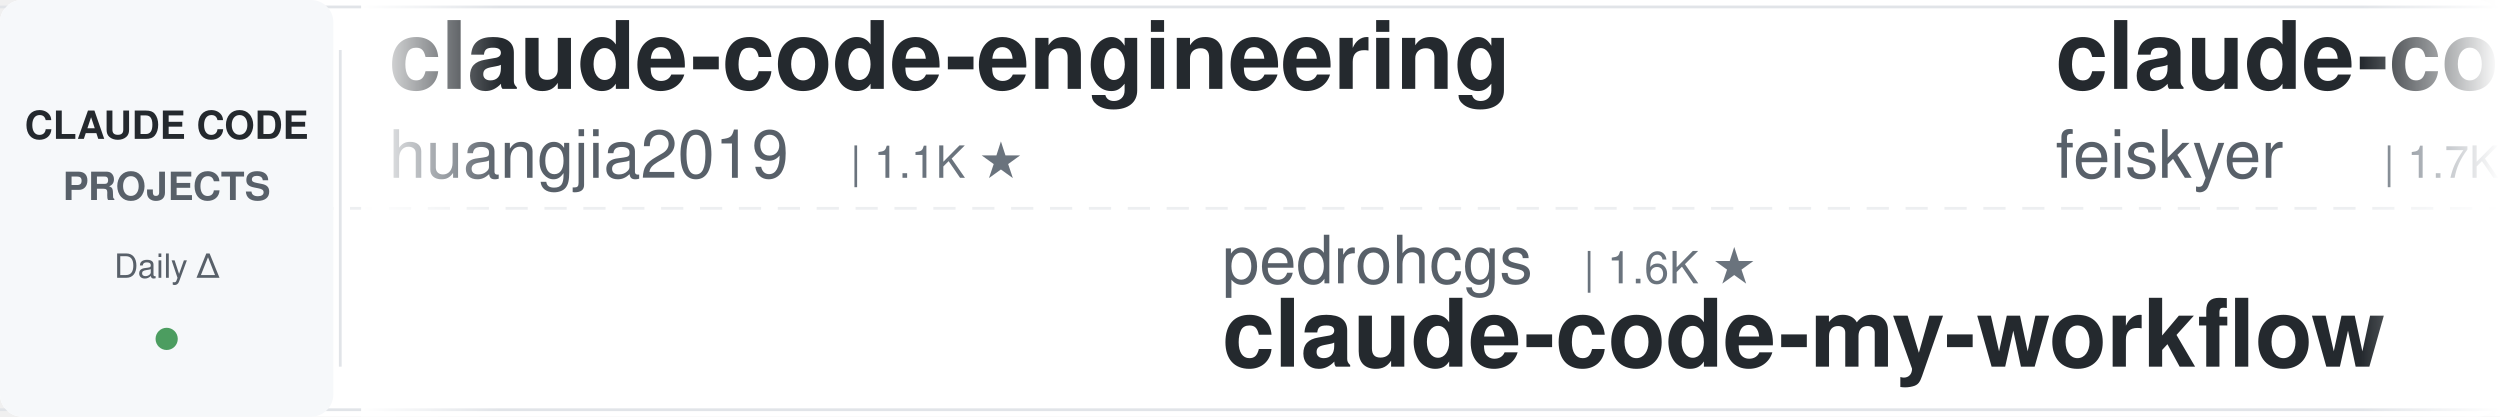
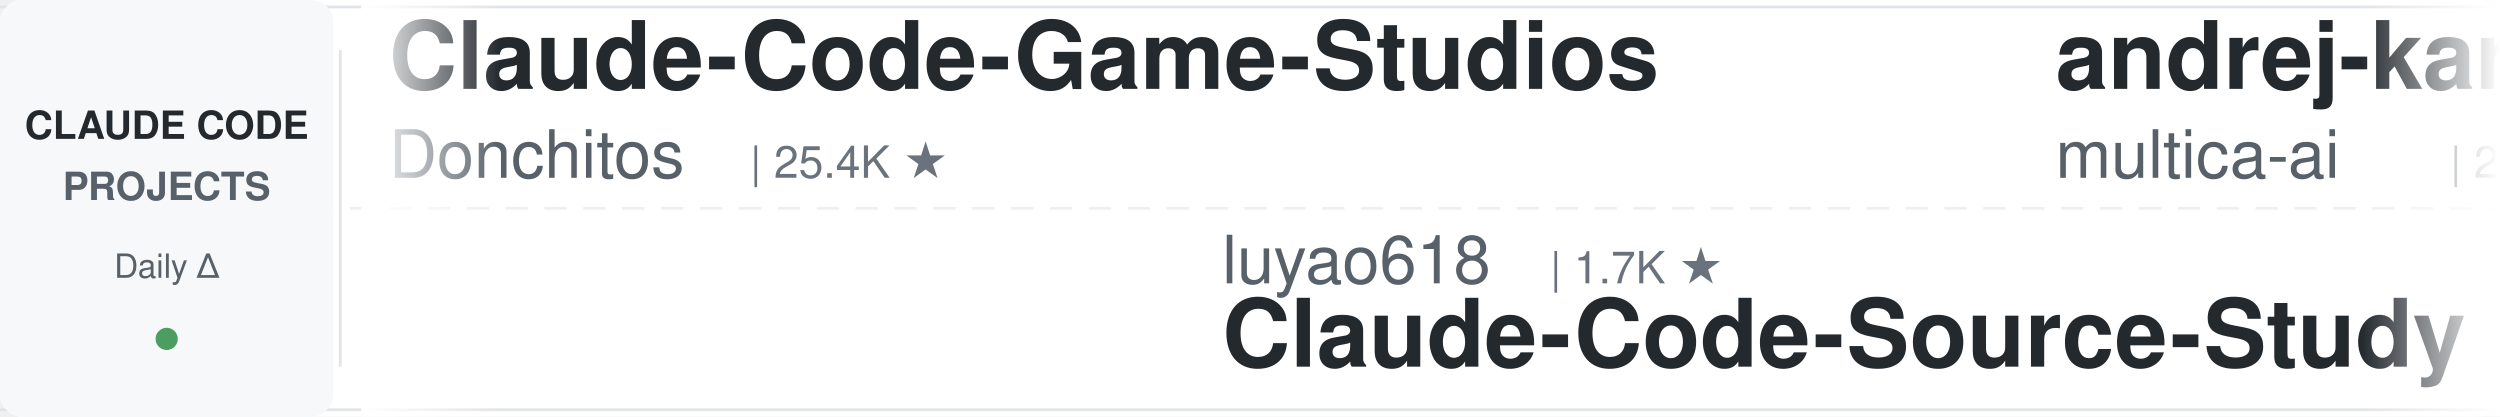
<svg xmlns="http://www.w3.org/2000/svg" width="900" height="150">
  <defs>
    <linearGradient id="leftFade" x1="0%" y1="0%" x2="100%" y2="0%">
      <stop offset="0%" style="stop-color:#ffffff;stop-opacity:1" />
      <stop offset="100%" style="stop-color:#ffffff;stop-opacity:0" />
    </linearGradient>
    <linearGradient id="rightFade" x1="0%" y1="0%" x2="100%" y2="0%">
      <stop offset="0%" style="stop-color:#ffffff;stop-opacity:0" />
      <stop offset="100%" style="stop-color:#ffffff;stop-opacity:1" />
    </linearGradient>
  </defs>
  <rect width="900" height="150" fill="#ffffff" rx="8" />
  <rect x="0" y="2" width="900" height="1" fill="#e1e4e8" />
  <rect x="0" y="147" width="900" height="1" fill="#e1e4e8" />
  <line x1="0" y1="75" x2="900" y2="75" stroke="#e1e4e8" stroke-width="1" stroke-dasharray="8 6" opacity="0.6" />
  <rect x="0" y="0" width="120" height="150" fill="#f6f8fa" rx="8" />
  <text x="60" y="50" font-family="-apple-system, BlinkMacSystemFont, 'Segoe UI', Helvetica, Arial, sans-serif" font-size="14" font-weight="600" fill="#24292e" text-anchor="middle">CLAUDE CODE</text>
  <text x="60" y="72" font-family="-apple-system, BlinkMacSystemFont, 'Segoe UI', Helvetica, Arial, sans-serif" font-size="14" font-weight="600" fill="#586069" text-anchor="middle">PROJECTS</text>
  <text x="60" y="100" font-family="-apple-system, BlinkMacSystemFont, 'Segoe UI', Helvetica, Arial, sans-serif" font-size="12" font-weight="500" fill="#586069" text-anchor="middle">Daily Δ</text>
  <circle cx="60" cy="122" r="4" fill="#22863a" opacity="0.8" />
  <rect x="122" y="18" width="1" height="114" fill="#e1e4e8" />
  <clipPath id="tickerClip">
    <rect x="130" y="0" width="770" height="150" />
  </clipPath>
  <g clip-path="url(#tickerClip)">
    <g id="tickerItems">
      <animateTransform attributeName="transform" attributeType="XML" type="translate" from="0 0" to="-3000 0" dur="54s" repeatCount="indefinite" />
      <g transform="translate(0, 0)">
+         <text x="140" y="32" font-family="-apple-system, BlinkMacSystemFont, 'Segoe UI', Helvetica, Arial, sans-serif" font-size="34" font-weight="600" fill="#24292e">Claude-Code-Game-Studios</text>
+         <text x="140" y="64" font-family="-apple-system, BlinkMacSystemFont, 'Segoe UI', Helvetica, Arial, sans-serif" font-size="24" font-weight="400" fill="#586069">Donchitos</text>
+         <text x="270" y="64" font-family="-apple-system, BlinkMacSystemFont, 'Segoe UI', Helvetica, Arial, sans-serif" font-size="16" font-weight="500" fill="#6a737d">| 25.4K ★</text>
+       </g>
+       <g transform="translate(300, 0)">
+         <text x="140" y="102" font-family="-apple-system, BlinkMacSystemFont, 'Segoe UI', Helvetica, Arial, sans-serif" font-size="24" font-weight="400" fill="#586069">luyao618</text>
+         <text x="258" y="102" font-family="-apple-system, BlinkMacSystemFont, 'Segoe UI', Helvetica, Arial, sans-serif" font-size="16" font-weight="500" fill="#6a737d">| 1.7K ★</text>
+         <text x="140" y="132" font-family="-apple-system, BlinkMacSystemFont, 'Segoe UI', Helvetica, Arial, sans-serif" font-size="34" font-weight="600" fill="#24292e">Claude-Code-Source-Study</text>
+       </g>
+       <g transform="translate(600, 0)">
+         <text x="140" y="32" font-family="-apple-system, BlinkMacSystemFont, 'Segoe UI', Helvetica, Arial, sans-serif" font-size="34" font-weight="600" fill="#24292e">andrej-karpathy-skills</text>
+         <text x="140" y="64" font-family="-apple-system, BlinkMacSystemFont, 'Segoe UI', Helvetica, Arial, sans-serif" font-size="24" font-weight="400" fill="#586069">multica-ai</text>
+         <text x="282" y="64" font-family="-apple-system, BlinkMacSystemFont, 'Segoe UI', Helvetica, Arial, sans-serif" font-size="16" font-weight="500" fill="#6a737d">| 214.7K ★</text>
+       </g>
+       <g transform="translate(900, 0)">
+         <text x="140" y="102" font-family="-apple-system, BlinkMacSystemFont, 'Segoe UI', Helvetica, Arial, sans-serif" font-size="24" font-weight="400" fill="#586069">anthropics</text>
+         <text x="282" y="102" font-family="-apple-system, BlinkMacSystemFont, 'Segoe UI', Helvetica, Arial, sans-serif" font-size="16" font-weight="500" fill="#6a737d">| 8.9K ★</text>
+         <text x="140" y="132" font-family="-apple-system, BlinkMacSystemFont, 'Segoe UI', Helvetica, Arial, sans-serif" font-size="34" font-weight="600" fill="#24292e">claude-code-action</text>
+       </g>
+       <g transform="translate(1200, 0)">
+         <text x="140" y="32" font-family="-apple-system, BlinkMacSystemFont, 'Segoe UI', Helvetica, Arial, sans-serif" font-size="34" font-weight="600" fill="#24292e">claude-code-harness</text>
+         <text x="140" y="64" font-family="-apple-system, BlinkMacSystemFont, 'Segoe UI', Helvetica, Arial, sans-serif" font-size="24" font-weight="400" fill="#586069">Chachamaru127</text>
+         <text x="318" y="64" font-family="-apple-system, BlinkMacSystemFont, 'Segoe UI', Helvetica, Arial, sans-serif" font-size="16" font-weight="500" fill="#6a737d">| 3.1K ★</text>
+       </g>
+       <g transform="translate(1500, 0)">
+         <text x="140" y="102" font-family="-apple-system, BlinkMacSystemFont, 'Segoe UI', Helvetica, Arial, sans-serif" font-size="24" font-weight="400" fill="#586069">alejandrobalderas</text>
+         <text x="366" y="102" font-family="-apple-system, BlinkMacSystemFont, 'Segoe UI', Helvetica, Arial, sans-serif" font-size="16" font-weight="500" fill="#6a737d">| 2.9K ★</text>
+         <text x="140" y="132" font-family="-apple-system, BlinkMacSystemFont, 'Segoe UI', Helvetica, Arial, sans-serif" font-size="34" font-weight="600" fill="#24292e">claude-code-from-source</text>
+       </g>
+       <g transform="translate(1800, 0)">
        <text x="140" y="32" font-family="-apple-system, BlinkMacSystemFont, 'Segoe UI', Helvetica, Arial, sans-serif" font-size="34" font-weight="600" fill="#24292e">claude-code-engineering</text>
        <text x="140" y="64" font-family="-apple-system, BlinkMacSystemFont, 'Segoe UI', Helvetica, Arial, sans-serif" font-size="24" font-weight="400" fill="#586069">huangjia2019</text>
        <text x="306" y="64" font-family="-apple-system, BlinkMacSystemFont, 'Segoe UI', Helvetica, Arial, sans-serif" font-size="16" font-weight="500" fill="#6a737d">| 1.1K ★</text>
      </g>
-       <g transform="translate(300, 0)">
-         <text x="140" y="102" font-family="-apple-system, BlinkMacSystemFont, 'Segoe UI', Helvetica, Arial, sans-serif" font-size="24" font-weight="400" fill="#586069">pedrohcgs</text>
-         <text x="270" y="102" font-family="-apple-system, BlinkMacSystemFont, 'Segoe UI', Helvetica, Arial, sans-serif" font-size="16" font-weight="500" fill="#6a737d">| 1.6K ★</text>
-         <text x="140" y="132" font-family="-apple-system, BlinkMacSystemFont, 'Segoe UI', Helvetica, Arial, sans-serif" font-size="34" font-weight="600" fill="#24292e">claude-code-my-workflow</text>
-       </g>
-       <g transform="translate(600, 0)">
-         <text x="140" y="32" font-family="-apple-system, BlinkMacSystemFont, 'Segoe UI', Helvetica, Arial, sans-serif" font-size="34" font-weight="600" fill="#24292e">claude-code-settings</text>
-         <text x="140" y="64" font-family="-apple-system, BlinkMacSystemFont, 'Segoe UI', Helvetica, Arial, sans-serif" font-size="24" font-weight="400" fill="#586069">feiskyer</text>
-         <text x="258" y="64" font-family="-apple-system, BlinkMacSystemFont, 'Segoe UI', Helvetica, Arial, sans-serif" font-size="16" font-weight="500" fill="#6a737d">| 1.7K ★</text>
-       </g>
-       <g transform="translate(900, 0)">
-         <text x="140" y="102" font-family="-apple-system, BlinkMacSystemFont, 'Segoe UI', Helvetica, Arial, sans-serif" font-size="24" font-weight="400" fill="#586069">nicedreamzapp</text>
-         <text x="318" y="102" font-family="-apple-system, BlinkMacSystemFont, 'Segoe UI', Helvetica, Arial, sans-serif" font-size="16" font-weight="500" fill="#6a737d">| 3.3K ★</text>
-         <text x="140" y="132" font-family="-apple-system, BlinkMacSystemFont, 'Segoe UI', Helvetica, Arial, sans-serif" font-size="34" font-weight="600" fill="#24292e">claude-code-local</text>
-       </g>
-       <g transform="translate(1200, 0)">
-         <text x="140" y="32" font-family="-apple-system, BlinkMacSystemFont, 'Segoe UI', Helvetica, Arial, sans-serif" font-size="34" font-weight="600" fill="#24292e">sc-claude-code-files</text>
-         <text x="140" y="64" font-family="-apple-system, BlinkMacSystemFont, 'Segoe UI', Helvetica, Arial, sans-serif" font-size="24" font-weight="400" fill="#586069">https-deeplearning-ai</text>
-         <text x="414" y="64" font-family="-apple-system, BlinkMacSystemFont, 'Segoe UI', Helvetica, Arial, sans-serif" font-size="16" font-weight="500" fill="#6a737d">| 552 ★</text>
-       </g>
-       <g transform="translate(1500, 0)">
-         <text x="140" y="102" font-family="-apple-system, BlinkMacSystemFont, 'Segoe UI', Helvetica, Arial, sans-serif" font-size="24" font-weight="400" fill="#586069">Pimzino</text>
-         <text x="246" y="102" font-family="-apple-system, BlinkMacSystemFont, 'Segoe UI', Helvetica, Arial, sans-serif" font-size="16" font-weight="500" fill="#6a737d">| 3.9K ★</text>
-         <text x="140" y="132" font-family="-apple-system, BlinkMacSystemFont, 'Segoe UI', Helvetica, Arial, sans-serif" font-size="34" font-weight="600" fill="#24292e">claude-code-spec-workflo...</text>
-       </g>
-       <g transform="translate(1800, 0)">
-         <text x="140" y="32" font-family="-apple-system, BlinkMacSystemFont, 'Segoe UI', Helvetica, Arial, sans-serif" font-size="34" font-weight="600" fill="#24292e">awesome-claude-code-tool...</text>
-         <text x="140" y="64" font-family="-apple-system, BlinkMacSystemFont, 'Segoe UI', Helvetica, Arial, sans-serif" font-size="24" font-weight="400" fill="#586069">rohitg00</text>
-         <text x="258" y="64" font-family="-apple-system, BlinkMacSystemFont, 'Segoe UI', Helvetica, Arial, sans-serif" font-size="16" font-weight="500" fill="#6a737d">| 2.6K ★</text>
-       </g>
      <g transform="translate(2100, 0)">
-         <text x="140" y="102" font-family="-apple-system, BlinkMacSystemFont, 'Segoe UI', Helvetica, Arial, sans-serif" font-size="24" font-weight="400" fill="#586069">zebbern</text>
-         <text x="246" y="102" font-family="-apple-system, BlinkMacSystemFont, 'Segoe UI', Helvetica, Arial, sans-serif" font-size="16" font-weight="500" fill="#6a737d">| 4.6K ★</text>
-         <text x="140" y="132" font-family="-apple-system, BlinkMacSystemFont, 'Segoe UI', Helvetica, Arial, sans-serif" font-size="34" font-weight="600" fill="#24292e">claude-code-guide</text>
+         <text x="140" y="102" font-family="-apple-system, BlinkMacSystemFont, 'Segoe UI', Helvetica, Arial, sans-serif" font-size="24" font-weight="400" fill="#586069">ykdojo</text>
+         <text x="234" y="102" font-family="-apple-system, BlinkMacSystemFont, 'Segoe UI', Helvetica, Arial, sans-serif" font-size="16" font-weight="500" fill="#6a737d">| 10.1K ★</text>
+         <text x="140" y="132" font-family="-apple-system, BlinkMacSystemFont, 'Segoe UI', Helvetica, Arial, sans-serif" font-size="34" font-weight="600" fill="#24292e">claude-code-tips</text>
      </g>
      <g transform="translate(2400, 0)">
-         <text x="140" y="32" font-family="-apple-system, BlinkMacSystemFont, 'Segoe UI', Helvetica, Arial, sans-serif" font-size="34" font-weight="600" fill="#24292e">claude-code-source</text>
-         <text x="140" y="64" font-family="-apple-system, BlinkMacSystemFont, 'Segoe UI', Helvetica, Arial, sans-serif" font-size="24" font-weight="400" fill="#586069">AprilNEA</text>
-         <text x="258" y="64" font-family="-apple-system, BlinkMacSystemFont, 'Segoe UI', Helvetica, Arial, sans-serif" font-size="16" font-weight="500" fill="#6a737d">| 391 ★</text>
+         <text x="140" y="32" font-family="-apple-system, BlinkMacSystemFont, 'Segoe UI', Helvetica, Arial, sans-serif" font-size="34" font-weight="600" fill="#24292e">claude-code-ultimate-gui...</text>
+         <text x="140" y="64" font-family="-apple-system, BlinkMacSystemFont, 'Segoe UI', Helvetica, Arial, sans-serif" font-size="24" font-weight="400" fill="#586069">FlorianBruniaux</text>
+         <text x="342" y="64" font-family="-apple-system, BlinkMacSystemFont, 'Segoe UI', Helvetica, Arial, sans-serif" font-size="16" font-weight="500" fill="#6a737d">| 6.0K ★</text>
      </g>
      <g transform="translate(2700, 0)">
        <text x="140" y="102" font-family="-apple-system, BlinkMacSystemFont, 'Segoe UI', Helvetica, Arial, sans-serif" font-size="24" font-weight="400" fill="#586069">WorldFlowAI</text>
        <text x="294" y="102" font-family="-apple-system, BlinkMacSystemFont, 'Segoe UI', Helvetica, Arial, sans-serif" font-size="16" font-weight="500" fill="#6a737d">| 3.5K ★</text>
        <text x="140" y="132" font-family="-apple-system, BlinkMacSystemFont, 'Segoe UI', Helvetica, Arial, sans-serif" font-size="34" font-weight="600" fill="#24292e">everything-claude-code</text>
      </g>
      <g transform="translate(3000, 0)">
-         <text x="140" y="32" font-family="-apple-system, BlinkMacSystemFont, 'Segoe UI', Helvetica, Arial, sans-serif" font-size="34" font-weight="600" fill="#24292e">claude-code-engineering</text>
-         <text x="140" y="64" font-family="-apple-system, BlinkMacSystemFont, 'Segoe UI', Helvetica, Arial, sans-serif" font-size="24" font-weight="400" fill="#586069">huangjia2019</text>
-         <text x="306" y="64" font-family="-apple-system, BlinkMacSystemFont, 'Segoe UI', Helvetica, Arial, sans-serif" font-size="16" font-weight="500" fill="#6a737d">| 1.1K ★</text>
+         <text x="140" y="32" font-family="-apple-system, BlinkMacSystemFont, 'Segoe UI', Helvetica, Arial, sans-serif" font-size="34" font-weight="600" fill="#24292e">Claude-Code-Game-Studios</text>
+         <text x="140" y="64" font-family="-apple-system, BlinkMacSystemFont, 'Segoe UI', Helvetica, Arial, sans-serif" font-size="24" font-weight="400" fill="#586069">Donchitos</text>
+         <text x="270" y="64" font-family="-apple-system, BlinkMacSystemFont, 'Segoe UI', Helvetica, Arial, sans-serif" font-size="16" font-weight="500" fill="#6a737d">| 25.4K ★</text>
      </g>
      <g transform="translate(3300, 0)">
-         <text x="140" y="102" font-family="-apple-system, BlinkMacSystemFont, 'Segoe UI', Helvetica, Arial, sans-serif" font-size="24" font-weight="400" fill="#586069">pedrohcgs</text>
-         <text x="270" y="102" font-family="-apple-system, BlinkMacSystemFont, 'Segoe UI', Helvetica, Arial, sans-serif" font-size="16" font-weight="500" fill="#6a737d">| 1.6K ★</text>
-         <text x="140" y="132" font-family="-apple-system, BlinkMacSystemFont, 'Segoe UI', Helvetica, Arial, sans-serif" font-size="34" font-weight="600" fill="#24292e">claude-code-my-workflow</text>
+         <text x="140" y="102" font-family="-apple-system, BlinkMacSystemFont, 'Segoe UI', Helvetica, Arial, sans-serif" font-size="24" font-weight="400" fill="#586069">luyao618</text>
+         <text x="258" y="102" font-family="-apple-system, BlinkMacSystemFont, 'Segoe UI', Helvetica, Arial, sans-serif" font-size="16" font-weight="500" fill="#6a737d">| 1.7K ★</text>
+         <text x="140" y="132" font-family="-apple-system, BlinkMacSystemFont, 'Segoe UI', Helvetica, Arial, sans-serif" font-size="34" font-weight="600" fill="#24292e">Claude-Code-Source-Study</text>
      </g>
      <g transform="translate(3600, 0)">
-         <text x="140" y="32" font-family="-apple-system, BlinkMacSystemFont, 'Segoe UI', Helvetica, Arial, sans-serif" font-size="34" font-weight="600" fill="#24292e">claude-code-settings</text>
-         <text x="140" y="64" font-family="-apple-system, BlinkMacSystemFont, 'Segoe UI', Helvetica, Arial, sans-serif" font-size="24" font-weight="400" fill="#586069">feiskyer</text>
-         <text x="258" y="64" font-family="-apple-system, BlinkMacSystemFont, 'Segoe UI', Helvetica, Arial, sans-serif" font-size="16" font-weight="500" fill="#6a737d">| 1.7K ★</text>
+         <text x="140" y="32" font-family="-apple-system, BlinkMacSystemFont, 'Segoe UI', Helvetica, Arial, sans-serif" font-size="34" font-weight="600" fill="#24292e">andrej-karpathy-skills</text>
+         <text x="140" y="64" font-family="-apple-system, BlinkMacSystemFont, 'Segoe UI', Helvetica, Arial, sans-serif" font-size="24" font-weight="400" fill="#586069">multica-ai</text>
+         <text x="282" y="64" font-family="-apple-system, BlinkMacSystemFont, 'Segoe UI', Helvetica, Arial, sans-serif" font-size="16" font-weight="500" fill="#6a737d">| 214.7K ★</text>
      </g>
      <g transform="translate(3900, 0)">
-         <text x="140" y="102" font-family="-apple-system, BlinkMacSystemFont, 'Segoe UI', Helvetica, Arial, sans-serif" font-size="24" font-weight="400" fill="#586069">nicedreamzapp</text>
-         <text x="318" y="102" font-family="-apple-system, BlinkMacSystemFont, 'Segoe UI', Helvetica, Arial, sans-serif" font-size="16" font-weight="500" fill="#6a737d">| 3.3K ★</text>
-         <text x="140" y="132" font-family="-apple-system, BlinkMacSystemFont, 'Segoe UI', Helvetica, Arial, sans-serif" font-size="34" font-weight="600" fill="#24292e">claude-code-local</text>
+         <text x="140" y="102" font-family="-apple-system, BlinkMacSystemFont, 'Segoe UI', Helvetica, Arial, sans-serif" font-size="24" font-weight="400" fill="#586069">anthropics</text>
+         <text x="282" y="102" font-family="-apple-system, BlinkMacSystemFont, 'Segoe UI', Helvetica, Arial, sans-serif" font-size="16" font-weight="500" fill="#6a737d">| 8.9K ★</text>
+         <text x="140" y="132" font-family="-apple-system, BlinkMacSystemFont, 'Segoe UI', Helvetica, Arial, sans-serif" font-size="34" font-weight="600" fill="#24292e">claude-code-action</text>
      </g>
    </g>
  </g>
  <rect x="130" y="0" width="50" height="150" fill="url(#leftFade)" />
  <rect x="850" y="0" width="50" height="150" fill="url(#rightFade)" />
</svg>
